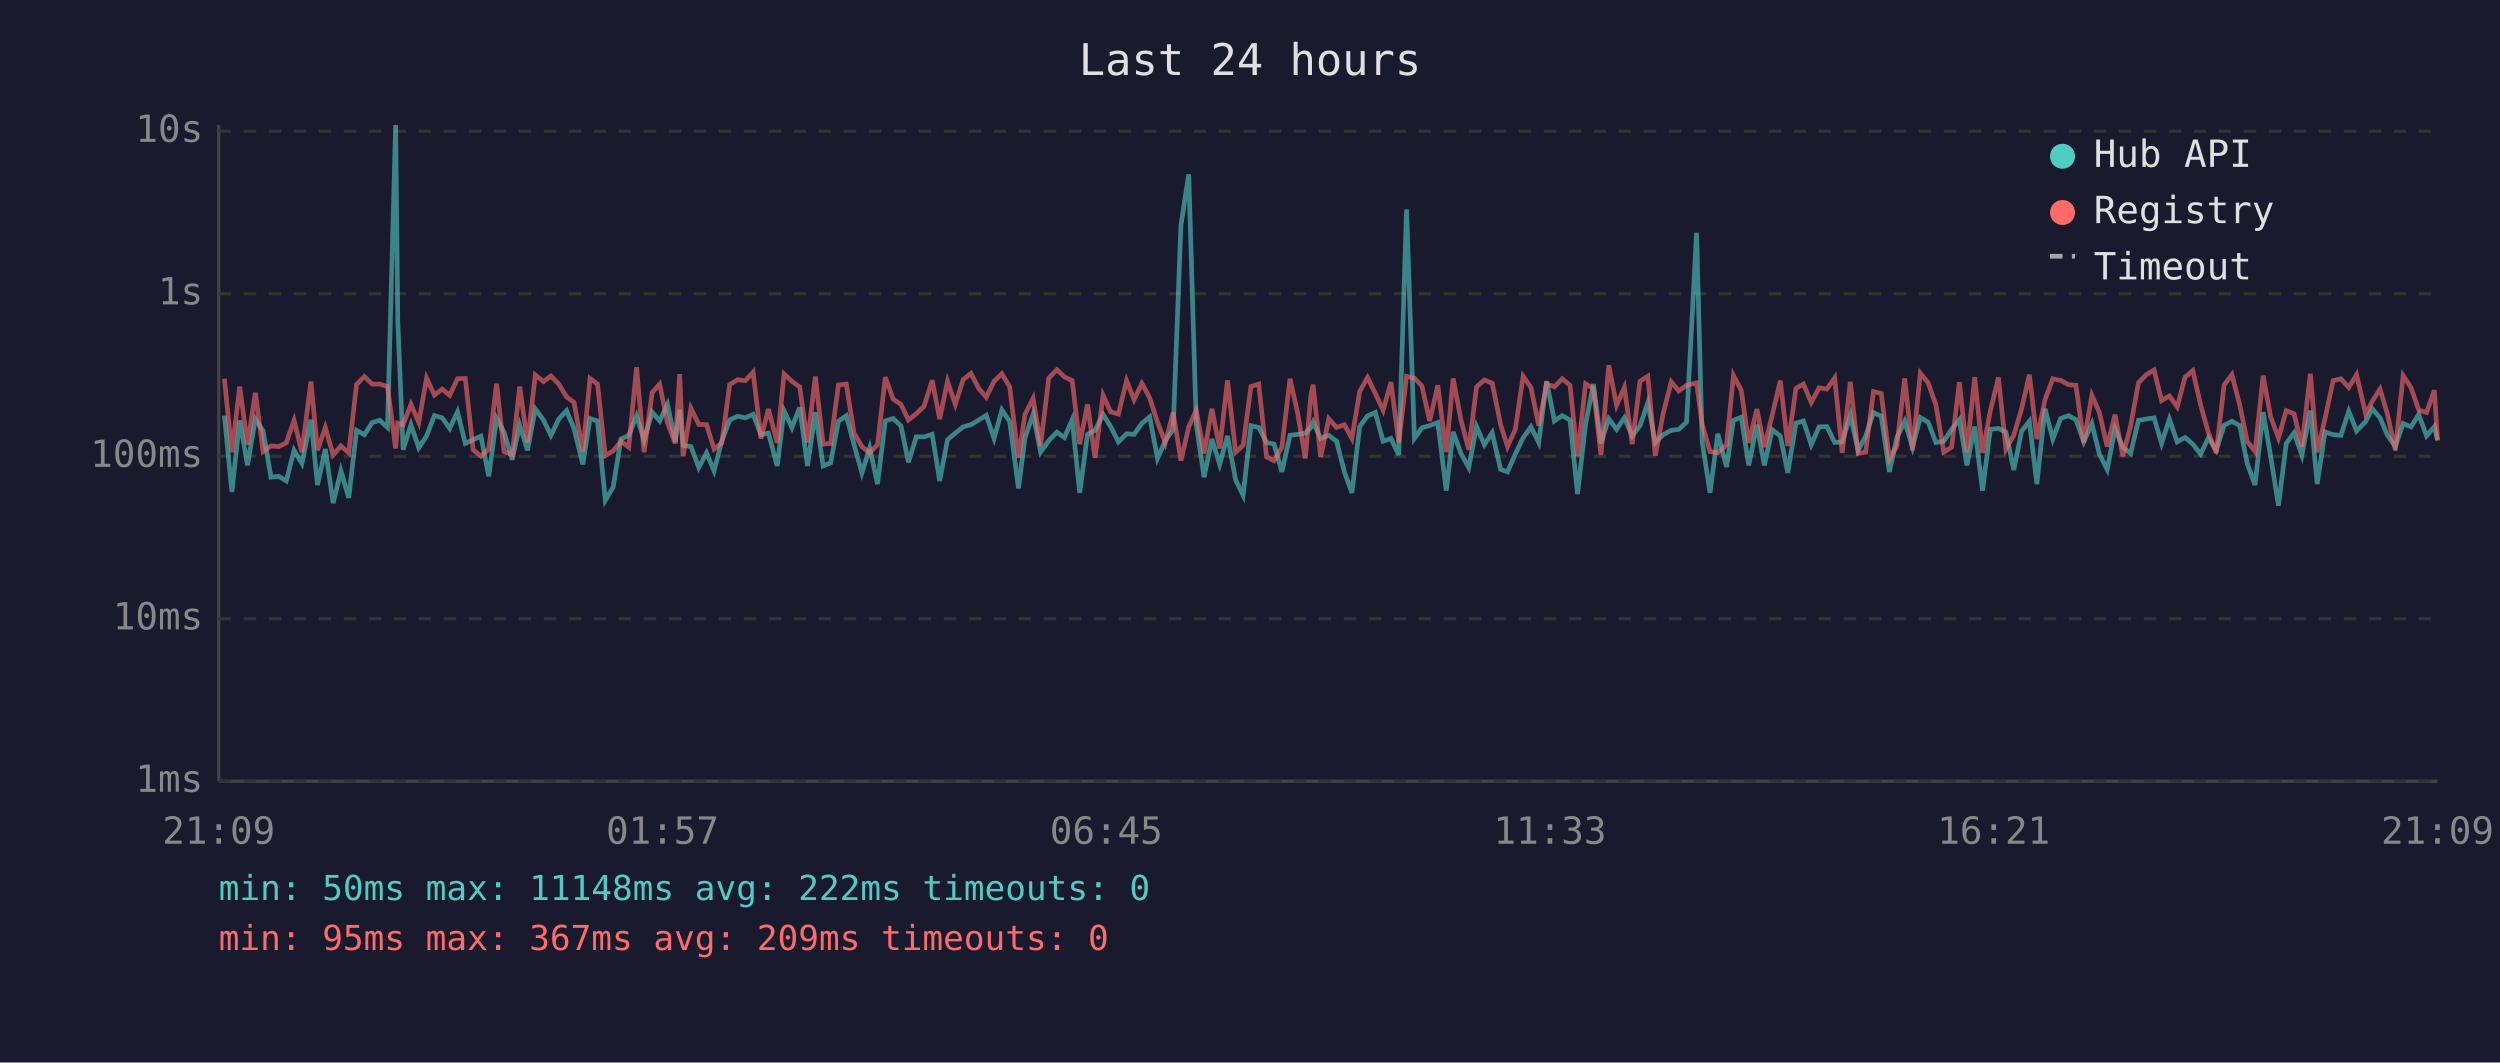
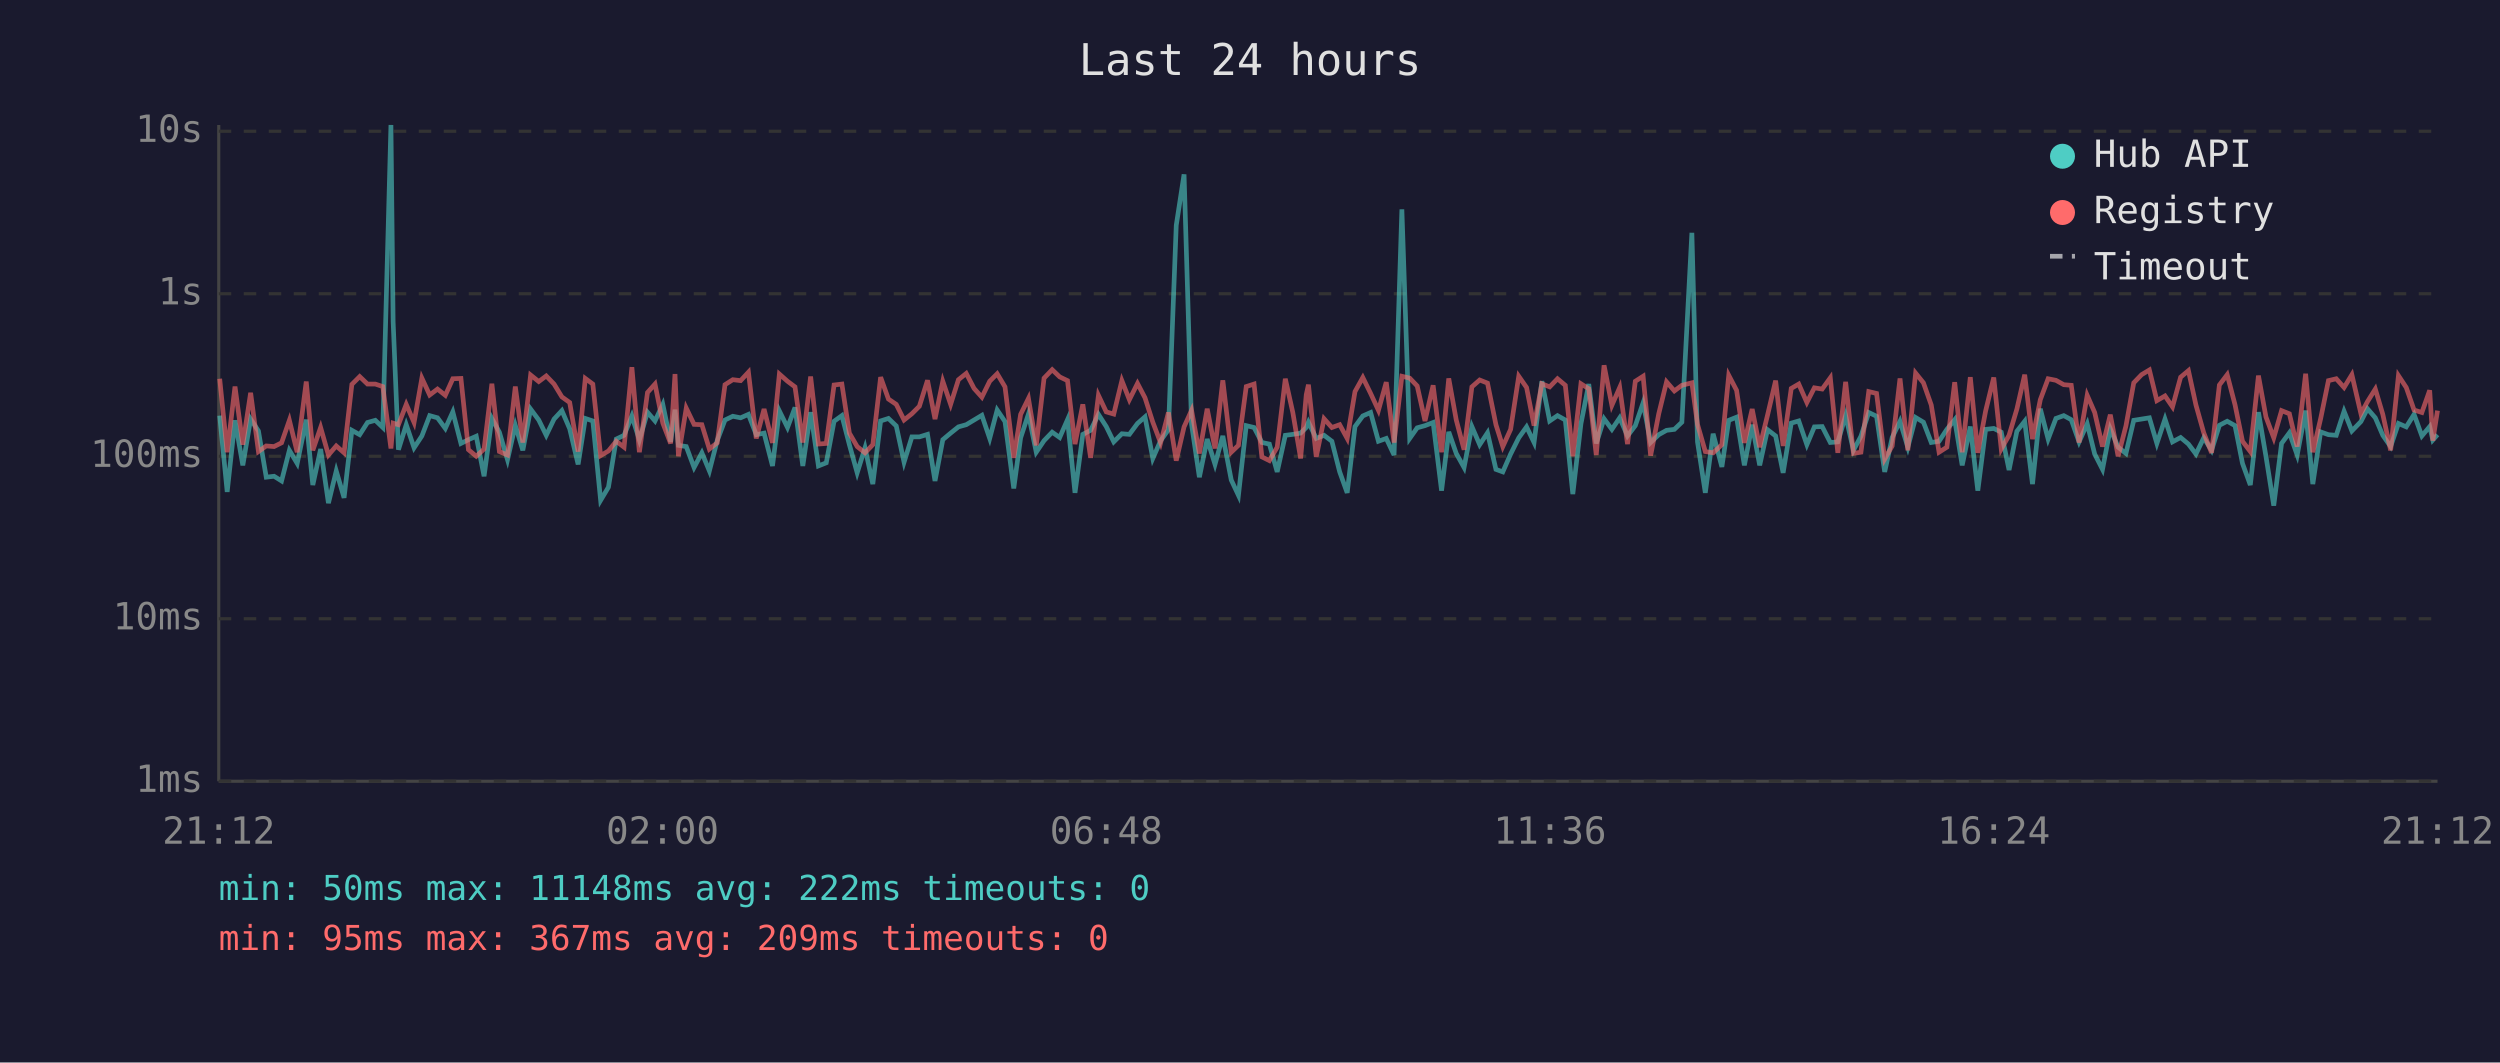
<svg xmlns="http://www.w3.org/2000/svg" viewBox="0 0 800 340" font-family="monospace" font-size="12">
  <rect width="800" height="340" fill="#1a1a2e" />
  <text x="400" y="24" fill="#e0e0e0" font-size="14" text-anchor="middle">Last 24 hours</text>
  <line x1="70" y1="40" x2="70" y2="250" stroke="#444" stroke-width="1" />
  <line x1="70" y1="250" x2="780" y2="250" stroke="#444" stroke-width="1" />
  <line x1="70" y1="250" x2="780" y2="250" stroke="#333" stroke-width="1" stroke-dasharray="4" />
  <text x="65" y="250" fill="#888" text-anchor="end" dominant-baseline="middle">1ms</text>
  <line x1="70" y1="198" x2="780" y2="198" stroke="#333" stroke-width="1" stroke-dasharray="4" />
  <text x="65" y="198" fill="#888" text-anchor="end" dominant-baseline="middle">10ms</text>
  <line x1="70" y1="146" x2="780" y2="146" stroke="#333" stroke-width="1" stroke-dasharray="4" />
  <text x="65" y="146" fill="#888" text-anchor="end" dominant-baseline="middle">100ms</text>
  <line x1="70" y1="94" x2="780" y2="94" stroke="#333" stroke-width="1" stroke-dasharray="4" />
  <text x="65" y="94" fill="#888" text-anchor="end" dominant-baseline="middle">1s</text>
  <line x1="70" y1="42" x2="780" y2="42" stroke="#333" stroke-width="1" stroke-dasharray="4" />
  <text x="65" y="42" fill="#888" text-anchor="end" dominant-baseline="middle">10s</text>
-   <text x="70" y="270" fill="#888" text-anchor="middle">21:09</text>
-   <text x="212" y="270" fill="#888" text-anchor="middle">01:57</text>
-   <text x="354" y="270" fill="#888" text-anchor="middle">06:45</text>
-   <text x="496" y="270" fill="#888" text-anchor="middle">11:33</text>
-   <text x="638" y="270" fill="#888" text-anchor="middle">16:21</text>
-   <text x="780" y="270" fill="#888" text-anchor="middle">21:09</text>
-   <polyline points="71.8,133.0 74.2,157.4 76.7,134.5 79.2,148.9 81.7,134.1 84.2,137.9 86.7,152.7 89.2,152.4 91.6,153.9 94.1,144.1 96.6,148.3 99.5,134.3 101.6,155.2 104.1,143.7 106.6,161.0 109.1,150.7 111.6,159.3 114.1,137.7 116.6,139.1 119.1,135.2 121.5,134.5 124.0,136.8 126.6,40.0 127.3,102.9 129.0,143.9 131.5,135.9 134.0,143.3 136.5,139.5 139.0,133.0 141.5,133.7 143.9,137.1 146.4,131.8 148.9,141.9 151.4,140.7 153.9,139.6 156.4,152.4 158.9,133.9 161.3,138.3 163.9,147.1 166.3,136.1 168.8,144.1 171.3,130.9 173.9,134.4 176.3,139.3 178.8,134.1 181.3,131.4 183.7,137.2 186.5,148.6 188.8,133.9 191.2,134.7 193.7,160.1 196.2,155.9 198.7,140.5 201.2,139.3 203.7,133.1 206.1,140.8 208.7,131.9 211.1,134.7 213.6,129.4 216.1,141.4 217.5,131.1 218.6,142.5 221.1,142.9 223.6,149.6 226.1,144.9 228.5,150.7 231.0,141.0 233.5,134.4 236.0,133.2 238.5,133.7 241.0,132.6 243.5,139.1 245.9,138.6 248.7,149.1 250.9,131.5 253.4,136.8 255.9,130.4 258.4,149.1 260.9,131.9 263.4,149.1 265.8,148.1 268.3,134.8 270.8,133.0 273.3,142.3 275.8,151.3 278.3,143.3 280.8,154.9 283.3,134.7 285.8,133.9 288.3,136.3 290.7,147.9 293.2,139.8 295.7,139.8 298.3,139.0 300.7,153.9 303.2,140.7 305.7,138.6 308.2,136.6 310.7,135.9 313.2,134.4 315.6,132.9 318.1,140.3 320.6,131.2 323.1,134.9 325.9,156.3 328.0,140.1 330.6,132.5 333.0,144.7 335.6,141.0 338.2,138.3 340.6,140.0 343.1,134.3 345.5,157.7 348.0,139.0 350.4,137.7 353.0,132.6 355.4,136.5 357.9,141.4 360.5,138.8 362.9,139.0 365.4,135.5 367.9,133.4 370.4,146.7 372.9,141.0 375.4,137.5 377.9,72.1 380.4,55.8 382.8,135.8 385.3,152.7 387.8,140.5 390.3,148.6 392.8,139.5 395.4,153.6 397.8,158.5 400.3,136.2 402.8,136.8 405.3,141.6 407.7,142.1 410.2,151.0 412.8,139.3 415.2,139.0 417.7,138.6 419.5,136.8 420.2,135.1 422.6,140.3 425.2,139.3 427.7,141.2 430.2,151.0 432.6,157.7 435.1,136.5 437.6,133.1 440.1,132.0 442.6,141.2 445.1,140.3 447.6,145.6 450.1,67.0 452.6,140.3 455.0,136.9 457.5,136.2 460.1,135.2 462.8,157.0 465.0,138.2 467.5,145.1 470.0,149.6 472.5,136.5 475.0,142.3 477.5,138.5 480.2,150.2 482.4,151.0 484.9,145.3 487.4,140.1 489.9,136.6 492.4,141.6 494.9,122.0 497.4,134.7 499.9,133.0 502.4,134.4 504.8,158.1 507.4,135.6 509.9,122.9 512.3,141.9 514.8,134.0 517.3,137.4 519.8,133.7 522.3,139.5 524.8,136.2 527.3,128.9 529.7,141.6 532.2,139.1 534.8,137.7 537.2,137.4 539.7,135.1 542.9,74.5 544.7,141.4 547.2,157.7 549.7,138.8 552.5,149.4 554.7,134.5 557.2,133.5 559.6,148.9 562.2,135.9 564.6,148.9 567.1,137.5 569.7,139.5 572.1,151.3 574.7,135.4 577.1,134.7 579.6,142.3 582.1,136.6 584.6,136.5 587.1,141.6 589.5,141.4 592.1,133.0 594.6,144.1 597.0,139.6 599.5,132.0 602.0,133.2 604.6,151.0 607.0,140.0 609.5,134.8 612.0,143.1 614.5,133.6 617.0,135.1 619.5,141.6 622.0,141.2 624.5,137.4 627.0,134.3 629.4,148.9 631.9,136.5 634.4,157.0 636.9,137.4 639.5,137.1 641.9,138.3 644.4,150.4 646.9,138.0 649.4,134.8 651.8,154.9 654.4,130.8 656.9,140.5 659.4,133.9 661.9,133.0 664.3,134.3 666.8,141.4 669.4,135.6 671.8,145.3 674.3,150.2 676.8,137.2 679.3,143.1 681.8,145.1 684.3,134.5 686.8,134.1 689.3,133.7 691.7,141.9 694.2,134.1 696.7,141.4 699.2,140.0 701.7,142.1 704.2,145.3 706.7,140.1 709.2,144.1 711.7,136.1 714.2,134.8 716.7,136.2 719.1,148.3 721.6,155.2 724.2,131.9 726.6,146.0 729.1,161.8 731.6,141.9 734.1,138.5 736.6,145.6 739.3,131.4 741.5,154.9 744.0,138.2 746.6,139.1 749.1,139.3 751.6,131.6 754.1,137.9 757.0,134.9 759.1,130.8 761.6,133.7 764.0,139.3 766.5,142.9 769.0,135.5 771.5,136.6 774.0,132.6 776.5,139.5 779.0,136.5 780.0,140.8" fill="none" stroke="#4ecdc4" stroke-width="1.5" opacity="0.6" />
-   <polyline points="71.8,121.2 74.2,144.7 76.7,123.7 79.2,142.3 81.7,125.7 84.2,144.5 86.7,142.7 89.2,142.9 91.6,141.7 94.1,134.5 96.6,144.7 99.5,122.1 101.6,144.1 104.1,136.8 106.6,145.6 109.1,142.7 111.6,144.9 114.1,123.0 116.6,120.5 119.1,122.9 121.5,122.9 124.0,123.7 126.6,143.5 127.3,135.4 129.0,135.9 131.5,129.4 134.0,135.2 136.5,121.0 139.0,126.4 141.5,124.5 143.9,126.5 146.4,121.2 148.9,121.1 151.4,143.9 153.9,146.0 156.4,143.7 158.9,122.8 161.3,144.5 163.9,145.6 166.3,123.7 168.8,141.6 171.3,120.0 173.9,122.1 176.3,120.3 178.8,122.9 181.3,127.0 183.7,128.8 186.5,144.5 188.8,121.1 191.2,122.9 193.7,145.8 196.2,144.3 198.7,141.2 201.2,143.1 203.7,117.5 206.1,144.7 208.7,125.6 211.1,122.9 213.6,135.4 216.1,141.9 217.5,119.7 218.6,146.0 221.1,130.6 223.6,135.8 226.1,135.9 228.5,143.7 231.0,141.7 233.5,123.1 236.0,121.5 238.5,121.8 241.0,119.1 243.5,140.3 245.9,130.9 248.7,141.7 250.9,119.7 253.4,122.0 255.9,123.8 258.4,141.6 260.9,120.5 263.4,142.1 265.8,141.9 268.3,123.2 270.8,122.9 273.3,138.6 275.8,142.9 278.3,144.9 280.8,142.3 283.3,120.7 285.8,127.7 288.3,129.4 290.7,134.4 293.2,132.4 295.7,130.0 298.3,121.7 300.7,134.1 303.2,122.0 305.7,129.4 308.2,121.5 310.7,119.5 313.2,124.3 315.6,127.1 318.1,122.0 320.6,119.6 323.1,123.8 325.9,146.5 328.0,132.6 330.6,127.5 333.0,142.5 335.6,121.0 338.2,118.3 340.6,120.6 343.1,121.8 345.5,142.1 348.0,129.4 350.4,146.5 353.0,126.5 355.4,131.8 357.9,132.5 360.5,121.8 362.9,127.9 365.4,122.7 367.9,127.3 370.4,135.1 372.9,141.7 375.4,132.0 377.9,147.4 380.4,136.6 382.8,131.3 385.3,145.1 387.8,130.8 390.3,143.5 392.8,121.7 395.4,144.7 397.8,142.5 400.3,123.7 402.8,122.9 405.3,146.2 407.7,147.4 410.2,143.1 412.8,121.2 415.2,132.0 417.7,146.7 419.5,126.3 420.2,123.1 422.6,146.2 425.2,134.0 427.7,136.8 430.2,135.9 432.6,140.3 435.1,125.3 437.6,120.8 440.1,125.9 442.6,131.3 445.1,122.3 447.6,141.6 450.1,120.4 452.6,121.0 455.0,123.5 457.5,134.7 460.1,123.3 462.8,144.7 465.0,121.1 467.5,134.4 470.0,143.9 472.5,123.8 475.0,121.6 477.5,122.6 480.2,135.9 482.4,142.9 484.9,137.4 487.4,120.4 489.9,124.0 492.4,136.2 494.9,122.8 497.4,123.8 499.9,121.2 502.4,123.3 504.8,146.0 507.4,122.8 509.9,124.4 512.3,145.6 514.8,116.9 517.3,129.7 519.8,124.0 522.3,142.1 524.8,122.0 527.3,120.4 529.7,145.8 532.2,132.4 534.8,122.2 537.2,125.1 539.7,123.3 542.9,122.5 544.7,135.8 547.2,144.5 549.7,144.9 552.5,142.3 554.7,120.1 557.2,124.9 559.6,141.7 562.2,130.9 564.6,143.1 567.1,132.9 569.7,121.8 572.1,142.7 574.7,124.3 577.1,122.9 579.6,128.8 582.1,124.1 584.6,124.5 587.1,120.9 589.5,144.9 592.1,122.2 594.6,145.1 597.0,144.7 599.5,125.3 602.0,125.9 604.6,146.9 607.0,142.7 609.5,121.1 612.0,144.1 614.5,119.4 617.0,122.5 619.5,129.6 622.0,144.7 624.5,143.1 627.0,122.3 629.4,144.7 631.9,120.7 634.4,144.9 636.9,131.5 639.5,120.8 641.9,143.7 644.4,139.3 646.9,130.9 649.4,119.9 651.8,140.5 654.4,127.9 656.9,121.2 659.4,121.7 661.9,123.1 664.3,123.3 666.8,141.6 669.4,126.5 671.8,132.0 674.3,142.9 676.8,132.7 679.3,146.0 681.8,136.3 684.3,122.5 686.8,119.9 689.3,118.4 691.7,128.2 694.2,126.7 696.7,130.2 699.2,120.7 701.7,118.6 704.2,129.6 706.7,138.5 709.2,144.9 711.7,123.2 714.2,119.9 716.7,129.5 719.1,141.2 721.6,144.5 724.2,120.2 726.6,133.4 729.1,140.1 731.6,131.4 734.1,132.4 736.6,142.9 739.3,119.6 741.5,144.7 744.0,134.0 746.6,121.8 749.1,121.2 751.6,124.0 754.1,119.9 757.0,132.4 759.1,128.5 761.6,124.5 764.0,132.6 766.5,144.1 769.0,120.2 771.5,124.0 774.0,131.2 776.5,132.0 779.0,124.9 780.0,141.0" fill="none" stroke="#ff6b6b" stroke-width="1.5" opacity="0.6" />
+   <text x="70" y="270" fill="#888" text-anchor="middle">21:12</text>
+   <text x="212" y="270" fill="#888" text-anchor="middle">02:00</text>
+   <text x="354" y="270" fill="#888" text-anchor="middle">06:48</text>
+   <text x="496" y="270" fill="#888" text-anchor="middle">11:36</text>
+   <text x="638" y="270" fill="#888" text-anchor="middle">16:24</text>
+   <text x="780" y="270" fill="#888" text-anchor="middle">21:12</text>
+   <polyline points="70.3,133.0 72.7,157.4 75.2,134.5 77.7,148.9 80.2,134.1 82.7,137.9 85.2,152.7 87.7,152.4 90.1,153.9 92.6,144.1 95.1,148.3 98.0,134.3 100.1,155.2 102.6,143.7 105.1,161.0 107.6,150.7 110.1,159.3 112.6,137.7 115.1,139.1 117.6,135.2 120.1,134.5 122.5,136.8 125.1,40.0 125.8,102.9 127.5,143.9 130.0,135.9 132.5,143.3 135.0,139.5 137.5,133.0 140.0,133.7 142.5,137.1 144.9,131.8 147.5,141.9 149.9,140.7 152.4,139.6 154.9,152.4 157.4,133.9 159.8,138.3 162.4,147.1 164.9,136.1 167.3,144.1 169.8,130.9 172.4,134.4 174.8,139.3 177.3,134.1 179.8,131.4 182.3,137.2 185.0,148.6 187.3,133.9 189.7,134.7 192.2,160.1 194.7,155.9 197.2,140.5 199.7,139.3 202.2,133.1 204.6,140.8 207.2,131.9 209.6,134.7 212.1,129.4 214.6,141.4 216.0,131.1 217.1,142.5 219.6,142.9 222.1,149.6 224.6,144.9 227.0,150.7 229.5,141.0 232.0,134.4 234.5,133.2 237.0,133.7 239.5,132.6 242.0,139.1 244.5,138.6 247.2,149.1 249.4,131.5 252.0,136.8 254.4,130.4 256.9,149.1 259.4,131.9 261.9,149.1 264.4,148.1 266.9,134.8 269.4,133.0 271.8,142.3 274.3,151.3 276.8,143.3 279.3,154.9 281.8,134.7 284.3,133.9 286.8,136.3 289.3,147.9 291.8,139.8 294.2,139.8 296.8,139.0 299.2,153.9 301.7,140.7 304.2,138.6 306.7,136.6 309.2,135.9 311.7,134.4 314.2,132.9 316.7,140.3 319.1,131.2 321.6,134.9 324.4,156.3 326.6,140.1 329.1,132.5 331.6,144.7 334.1,141.0 336.7,138.3 339.1,140.0 341.6,134.3 344.0,157.7 346.5,139.0 349.0,137.7 351.5,132.6 354.0,136.5 356.4,141.4 359.0,138.8 361.4,139.0 364.0,135.5 366.4,133.4 368.9,146.7 371.4,141.0 373.9,137.5 376.4,72.1 378.9,55.8 381.3,135.8 383.8,152.7 386.3,140.5 388.8,148.6 391.3,139.5 394.0,153.6 396.3,158.5 398.8,136.2 401.3,136.8 403.8,141.6 406.2,142.1 408.7,151.0 411.3,139.3 413.7,139.0 416.2,138.6 418.0,136.8 418.7,135.1 421.2,140.3 423.7,139.3 426.2,141.2 428.7,151.0 431.1,157.7 433.6,136.5 436.1,133.1 438.6,132.0 441.1,141.2 443.6,140.3 446.1,145.6 448.6,67.0 451.1,140.3 453.5,136.9 456.0,136.2 458.6,135.2 461.3,157.0 463.6,138.2 466.0,145.1 468.5,149.6 471.0,136.5 473.5,142.3 476.0,138.5 478.7,150.2 480.9,151.0 483.4,145.3 486.0,140.1 488.5,136.6 490.9,141.6 493.4,122.0 495.9,134.7 498.4,133.0 500.9,134.4 503.3,158.1 505.9,135.6 508.4,122.9 510.8,141.9 513.3,134.0 515.8,137.4 518.3,133.7 520.8,139.5 523.3,136.2 525.8,128.9 528.2,141.6 530.8,139.1 533.3,137.7 535.8,137.4 538.2,135.1 541.4,74.5 543.2,141.4 545.7,157.7 548.2,138.8 551.0,149.4 553.2,134.5 555.7,133.5 558.2,148.9 560.7,135.9 563.1,148.9 565.6,137.5 568.2,139.5 570.6,151.3 573.2,135.4 575.6,134.7 578.2,142.3 580.6,136.6 583.1,136.5 585.7,141.6 588.1,141.4 590.6,133.0 593.1,144.1 595.5,139.6 598.0,132.0 600.5,133.2 603.1,151.0 605.5,140.0 608.0,134.8 610.5,143.1 613.0,133.6 615.5,135.1 618.0,141.6 620.5,141.2 623.0,137.4 625.5,134.3 627.9,148.9 630.5,136.5 632.9,157.0 635.4,137.4 638.0,137.1 640.4,138.3 642.9,150.4 645.4,138.0 647.9,134.8 650.4,154.9 652.9,130.8 655.4,140.5 657.9,133.9 660.4,133.0 662.8,134.3 665.3,141.4 667.9,135.6 670.3,145.3 672.8,150.2 675.3,137.2 677.8,143.1 680.3,145.1 682.8,134.5 685.3,134.1 687.8,133.7 690.2,141.9 692.8,134.1 695.2,141.4 697.8,140.0 700.3,142.1 702.7,145.3 705.2,140.1 707.7,144.1 710.2,136.1 712.7,134.8 715.2,136.2 717.6,148.3 720.1,155.2 722.7,131.9 725.1,146.0 727.6,161.8 730.1,141.9 732.6,138.5 735.1,145.6 737.8,131.4 740.1,154.9 742.6,138.2 745.1,139.1 747.6,139.3 750.1,131.6 752.6,137.9 755.5,134.9 757.6,130.8 760.1,133.7 762.5,139.3 765.0,142.9 767.5,135.5 770.0,136.6 772.5,132.6 775.0,139.5 777.5,136.5 778.5,140.8 780.0,139.1" fill="none" stroke="#4ecdc4" stroke-width="1.5" opacity="0.6" />
+   <polyline points="70.3,121.2 72.7,144.7 75.2,123.7 77.7,142.3 80.2,125.7 82.7,144.5 85.2,142.7 87.7,142.9 90.1,141.7 92.6,134.5 95.1,144.7 98.0,122.1 100.1,144.1 102.6,136.8 105.1,145.6 107.6,142.7 110.1,144.9 112.6,123.0 115.1,120.5 117.6,122.9 120.1,122.9 122.5,123.7 125.1,143.5 125.8,135.4 127.5,135.9 130.0,129.4 132.5,135.2 135.0,121.0 137.5,126.4 140.0,124.5 142.5,126.5 144.9,121.2 147.5,121.1 149.9,143.9 152.4,146.0 154.9,143.7 157.4,122.8 159.8,144.5 162.4,145.6 164.9,123.7 167.3,141.6 169.8,120.0 172.4,122.1 174.8,120.3 177.3,122.9 179.8,127.0 182.3,128.8 185.0,144.5 187.3,121.1 189.7,122.9 192.2,145.8 194.7,144.3 197.2,141.2 199.7,143.1 202.2,117.5 204.6,144.7 207.2,125.6 209.6,122.9 212.1,135.4 214.6,141.9 216.0,119.7 217.1,146.0 219.6,130.6 222.1,135.8 224.6,135.9 227.0,143.7 229.5,141.7 232.0,123.1 234.5,121.5 237.0,121.8 239.5,119.1 242.0,140.3 244.5,130.9 247.2,141.7 249.4,119.7 252.0,122.0 254.4,123.8 256.9,141.6 259.4,120.5 261.9,142.1 264.4,141.9 266.9,123.2 269.4,122.9 271.8,138.6 274.3,142.9 276.8,144.9 279.3,142.3 281.8,120.7 284.3,127.7 286.8,129.4 289.3,134.4 291.8,132.4 294.2,130.0 296.8,121.7 299.2,134.1 301.7,122.0 304.2,129.4 306.7,121.5 309.2,119.5 311.7,124.3 314.2,127.1 316.7,122.0 319.1,119.6 321.6,123.8 324.4,146.5 326.6,132.6 329.1,127.5 331.6,142.5 334.1,121.0 336.7,118.3 339.1,120.6 341.6,121.8 344.0,142.1 346.5,129.4 349.0,146.5 351.5,126.5 354.0,131.8 356.4,132.5 359.0,121.8 361.4,127.9 364.0,122.7 366.4,127.3 368.9,135.1 371.4,141.7 373.9,132.0 376.4,147.4 378.9,136.6 381.3,131.3 383.8,145.1 386.3,130.8 388.8,143.5 391.3,121.7 394.0,144.7 396.3,142.5 398.8,123.7 401.3,122.9 403.8,146.2 406.2,147.4 408.7,143.1 411.3,121.2 413.7,132.0 416.2,146.7 418.0,126.3 418.7,123.1 421.2,146.2 423.7,134.0 426.2,136.8 428.7,135.9 431.1,140.3 433.6,125.3 436.1,120.8 438.6,125.9 441.1,131.3 443.6,122.3 446.1,141.6 448.6,120.4 451.1,121.0 453.5,123.5 456.0,134.7 458.6,123.3 461.3,144.7 463.6,121.1 466.0,134.4 468.5,143.9 471.0,123.8 473.5,121.6 476.0,122.6 478.7,135.9 480.9,142.9 483.4,137.4 486.0,120.4 488.5,124.0 490.9,136.2 493.4,122.8 495.9,123.8 498.4,121.2 500.9,123.3 503.3,146.0 505.9,122.8 508.4,124.4 510.8,145.6 513.3,116.9 515.8,129.7 518.3,124.0 520.8,142.1 523.3,122.0 525.8,120.4 528.2,145.8 530.8,132.4 533.3,122.2 535.8,125.1 538.2,123.3 541.4,122.5 543.2,135.8 545.7,144.5 548.2,144.9 551.0,142.3 553.2,120.1 555.7,124.9 558.2,141.7 560.7,130.9 563.1,143.1 565.6,132.9 568.2,121.8 570.6,142.7 573.2,124.3 575.6,122.9 578.2,128.8 580.6,124.1 583.1,124.5 585.7,120.9 588.1,144.9 590.6,122.2 593.1,145.1 595.5,144.7 598.0,125.3 600.5,125.9 603.1,146.9 605.5,142.7 608.0,121.1 610.5,144.1 613.0,119.4 615.5,122.5 618.0,129.6 620.5,144.7 623.0,143.1 625.5,122.3 627.9,144.7 630.5,120.7 632.9,144.9 635.4,131.5 638.0,120.8 640.4,143.7 642.9,139.3 645.4,130.9 647.9,119.9 650.4,140.5 652.9,127.9 655.4,121.2 657.9,121.7 660.4,123.1 662.8,123.3 665.3,141.6 667.9,126.5 670.3,132.0 672.8,142.9 675.3,132.7 677.8,146.0 680.3,136.3 682.8,122.5 685.3,119.9 687.8,118.4 690.2,128.2 692.8,126.7 695.2,130.2 697.8,120.7 700.3,118.6 702.7,129.6 705.2,138.5 707.7,144.9 710.2,123.2 712.7,119.9 715.2,129.5 717.6,141.2 720.1,144.5 722.7,120.2 725.1,133.4 727.6,140.1 730.1,131.4 732.6,132.4 735.1,142.9 737.8,119.6 740.1,144.7 742.6,134.0 745.1,121.8 747.6,121.2 750.1,124.0 752.6,119.9 755.5,132.4 757.6,128.5 760.1,124.5 762.5,132.6 765.0,144.1 767.5,120.2 770.0,124.0 772.5,131.2 775.0,132.0 777.5,124.9 778.5,141.0 780.0,131.4" fill="none" stroke="#ff6b6b" stroke-width="1.5" opacity="0.6" />
  <circle cx="660" cy="50" r="4" fill="#4ecdc4" />
  <text x="670" y="50" fill="#e0e0e0" dominant-baseline="middle">Hub API</text>
  <circle cx="660" cy="68" r="4" fill="#ff6b6b" />
  <text x="670" y="68" fill="#e0e0e0" dominant-baseline="middle">Registry</text>
  <line x1="656" y1="82" x2="664" y2="82" stroke="#e0e0e0" stroke-width="1.5" stroke-dasharray="4,3" opacity="0.7" />
  <text x="670" y="86" fill="#e0e0e0" dominant-baseline="middle">Timeout</text>
  <text x="70" y="288" fill="#4ecdc4" font-size="11">min: 50ms  max: 11148ms  avg: 222ms  timeouts: 0</text>
  <text x="70" y="304" fill="#ff6b6b" font-size="11">min: 95ms  max: 367ms  avg: 209ms  timeouts: 0</text>
</svg>
